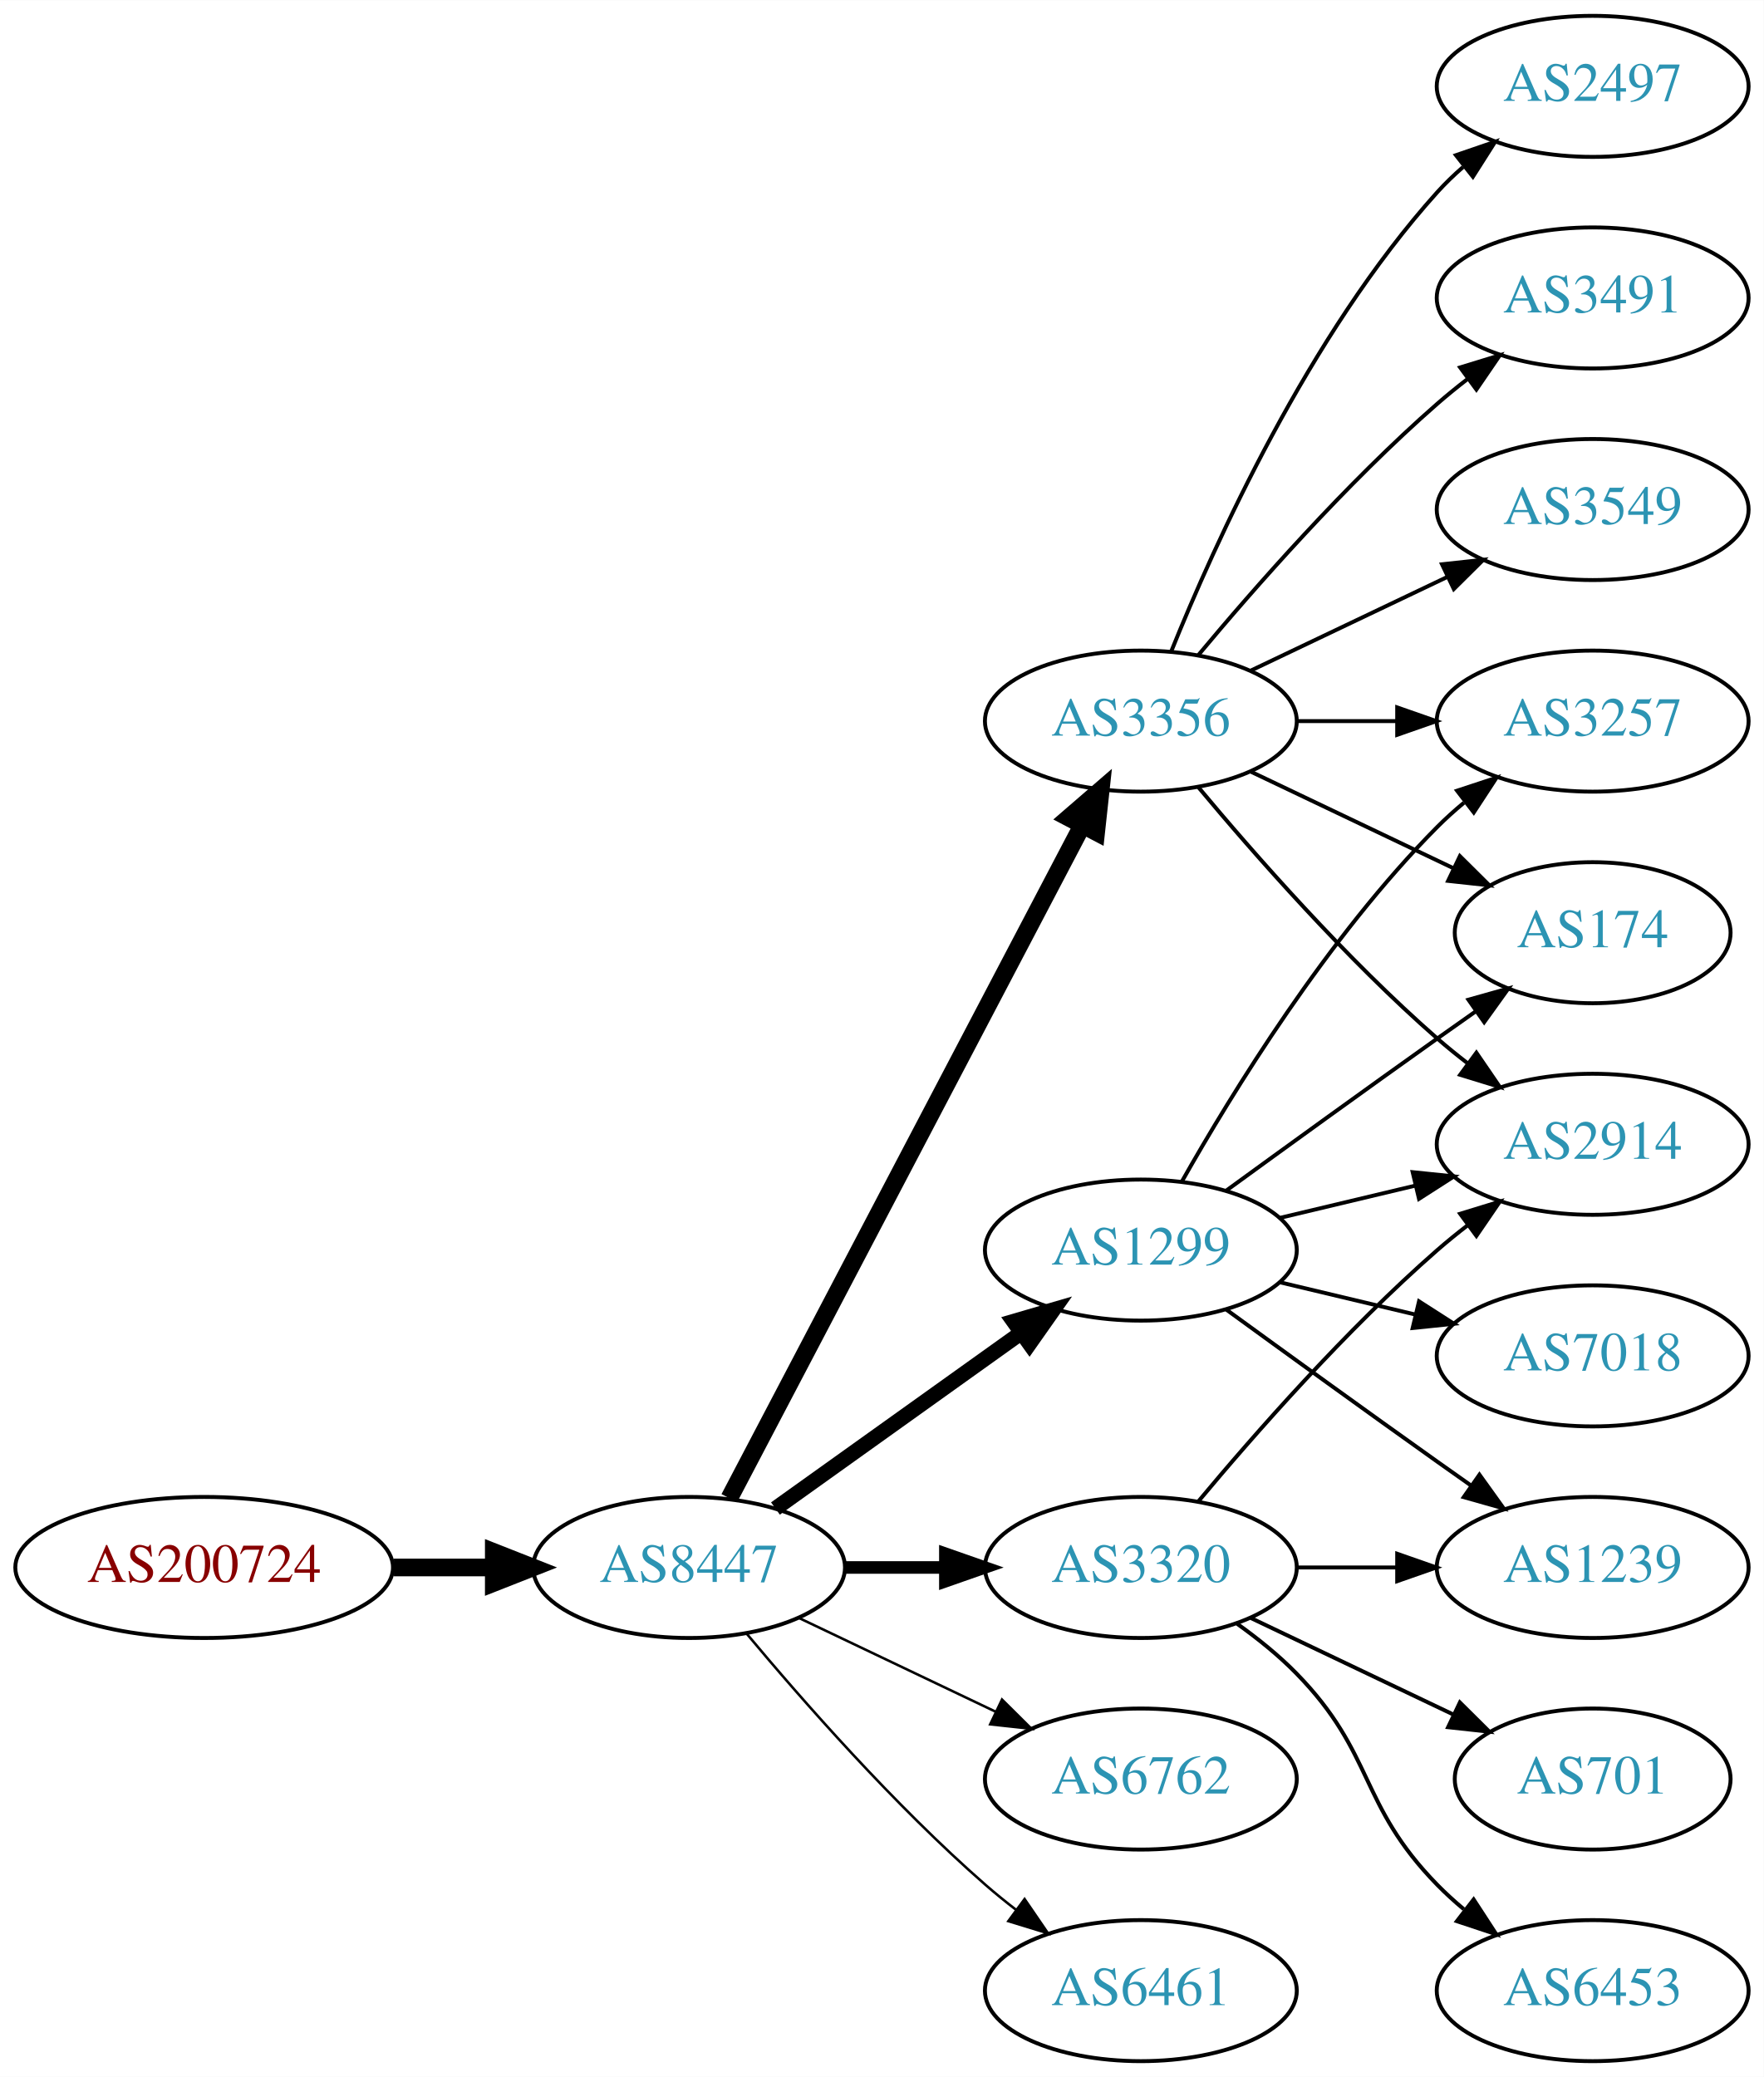
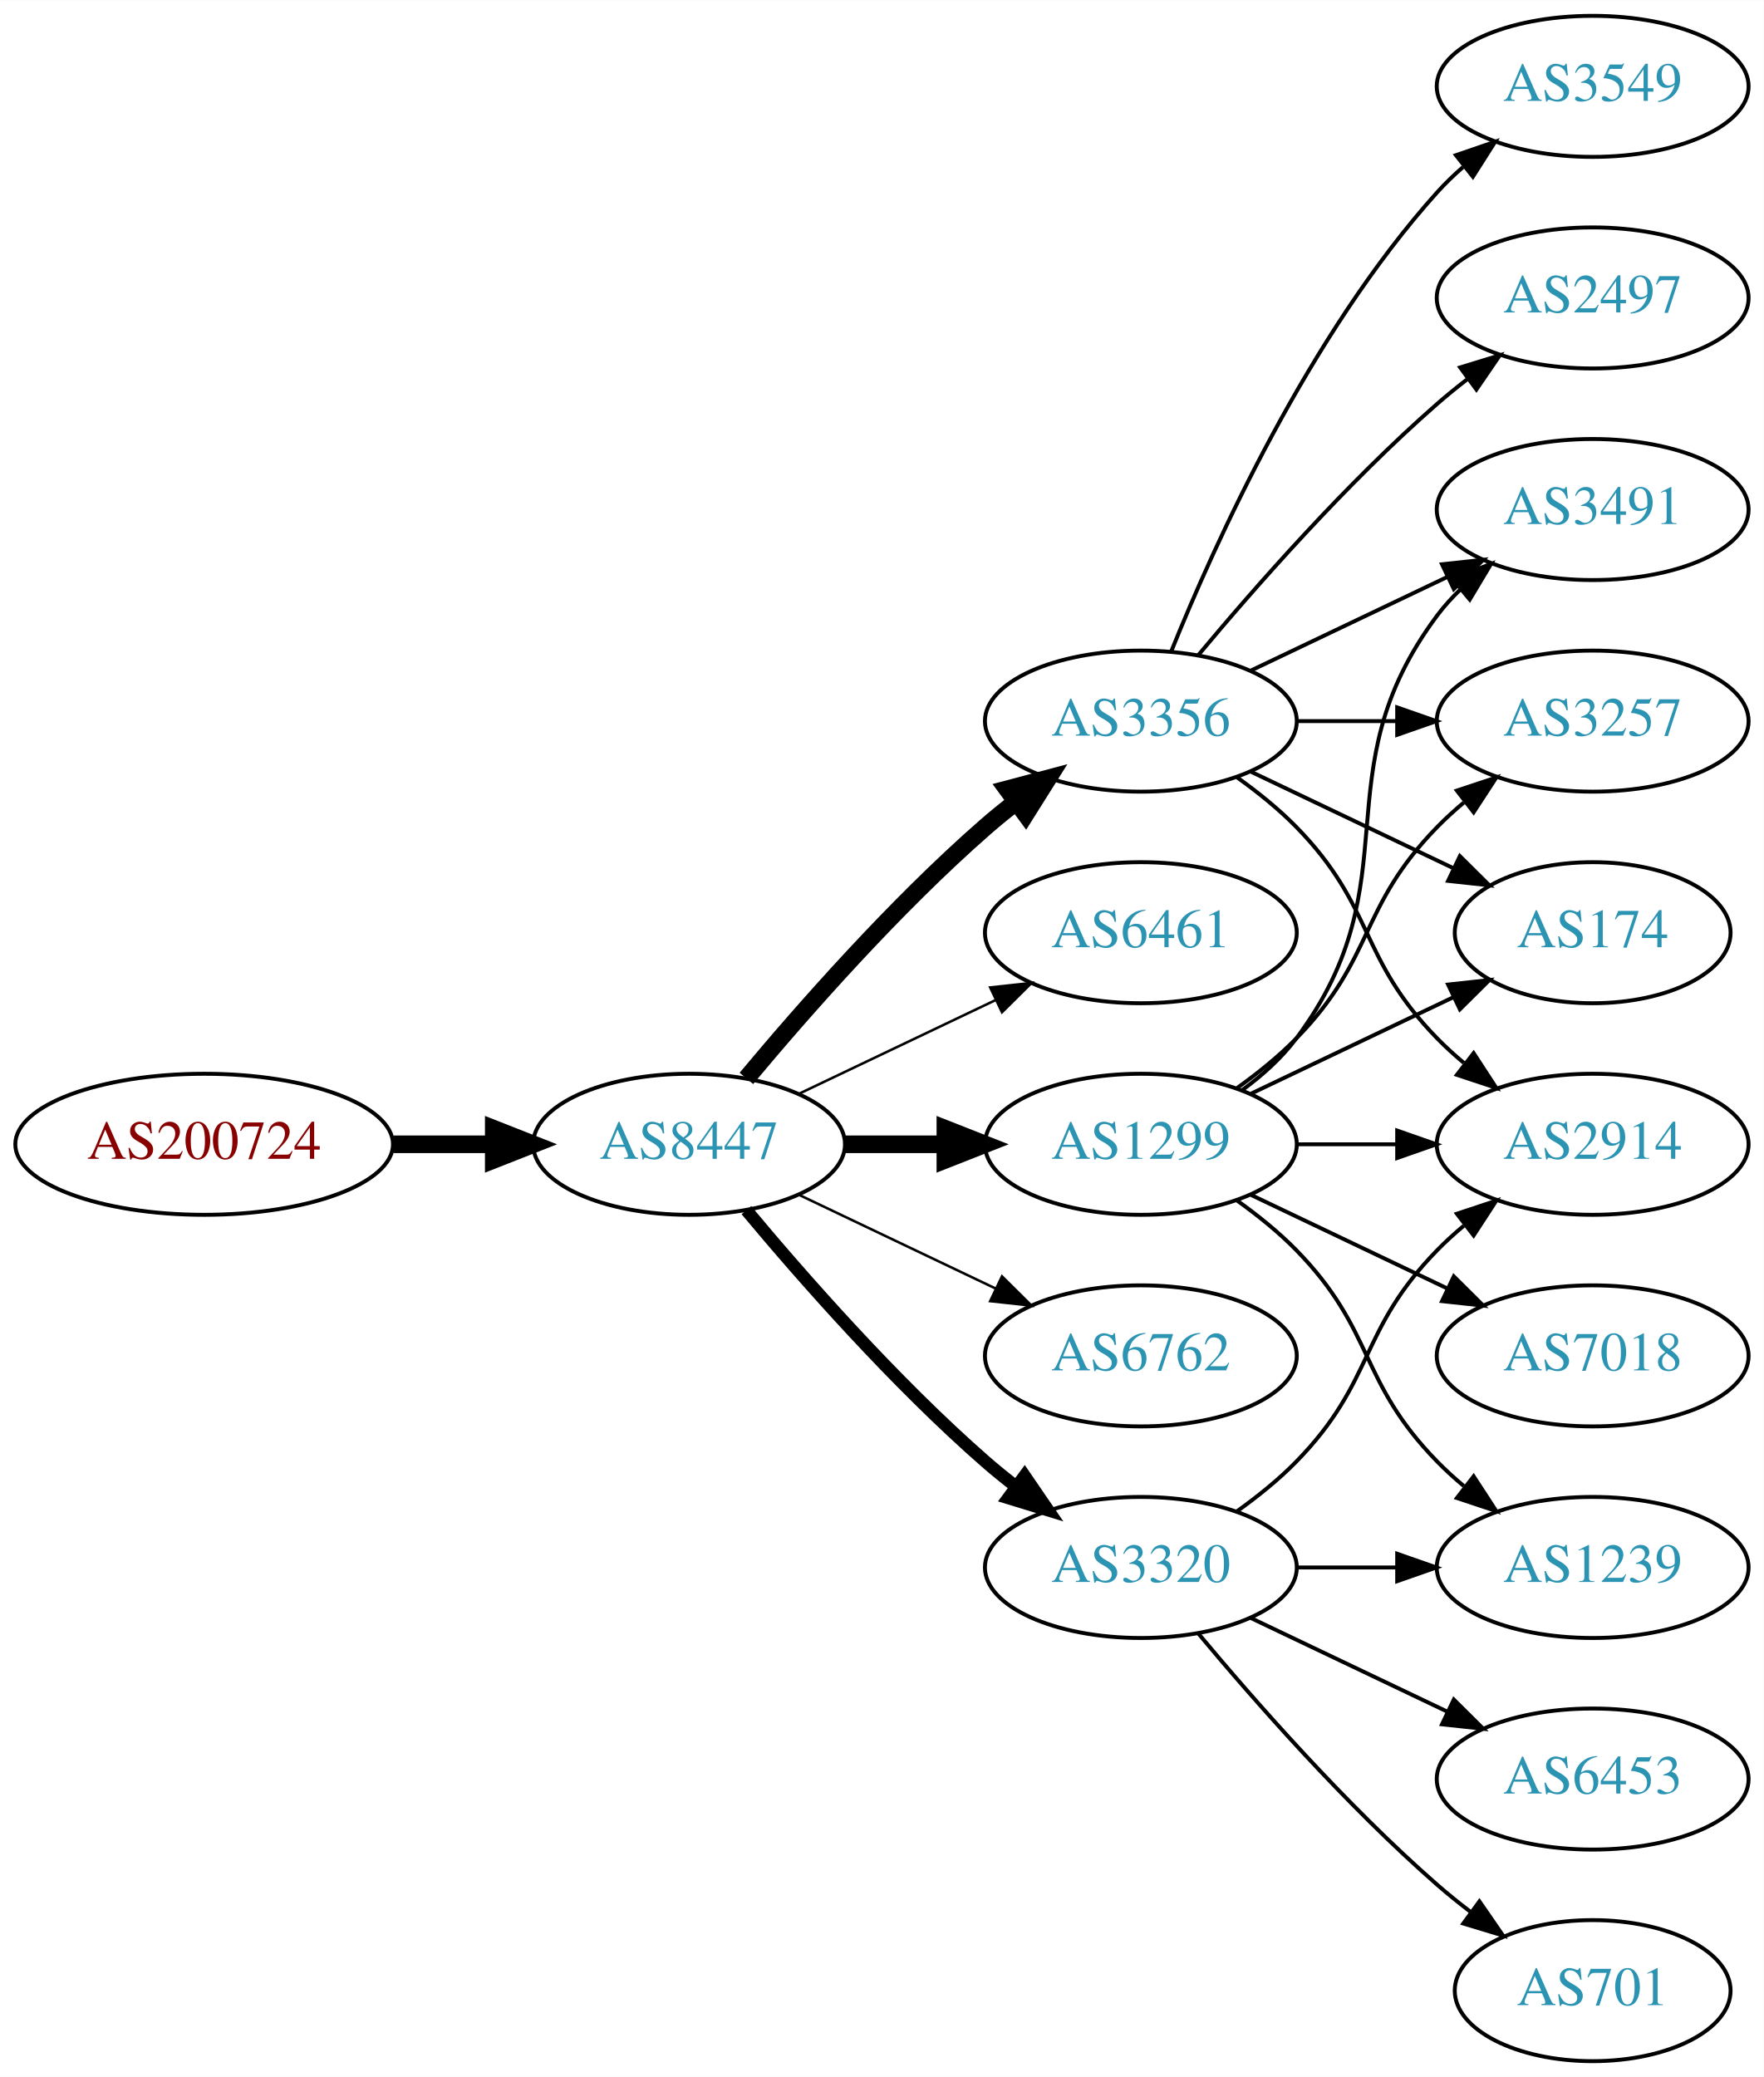
<svg xmlns="http://www.w3.org/2000/svg" xmlns:xlink="http://www.w3.org/1999/xlink" width="450pt" height="530pt" viewBox="0.00 0.00 450.07 530.00">
  <g id="graph0" class="graph" transform="scale(1 1) rotate(0) translate(4 526)">
    <polygon fill="white" stroke="none" points="-4,4 -4,-526 446.07,-526 446.07,4 -4,4" />
    <g id="node1" class="node">
      <g id="a_node1">
        <a xlink:href="/asn/200724" xlink:title="AS200724 ~ MTEL Austrija GmbH [AT]">
-           <ellipse fill="#ffffff" stroke="black" cx="48.096" cy="-126" rx="48.192" ry="18" />
-           <text text-anchor="middle" x="48.096" y="-122.3" font-family="Times,serif" font-size="14.00" fill="#880000">AS200724</text>
+           <ellipse fill="#ffffff" stroke="black" cx="48.096" cy="-234" rx="48.192" ry="18" />
+           <text text-anchor="middle" x="48.096" y="-230.3" font-family="Times,serif" font-size="14.00" fill="#880000">AS200724</text>
        </a>
      </g>
    </g>
    <g id="node2" class="node">
      <g id="a_node2">
        <a xlink:href="/asn/8447" xlink:title="AS8447 ~ A1 Telekom Austria AG [AT]">
-           <ellipse fill="#ffffff" stroke="black" cx="171.838" cy="-126" rx="39.794" ry="18" />
-           <text text-anchor="middle" x="171.838" y="-122.3" font-family="Times,serif" font-size="14.00" fill="#2c94b3">AS8447</text>
+           <ellipse fill="#ffffff" stroke="black" cx="171.838" cy="-234" rx="39.794" ry="18" />
+           <text text-anchor="middle" x="171.838" y="-230.3" font-family="Times,serif" font-size="14.00" fill="#2c94b3">AS8447</text>
        </a>
      </g>
    </g>
    <g id="edge1" class="edge">
-       <path fill="none" stroke="black" stroke-width="4.5" d="M96.513,-126C104.867,-126 113.577,-126 121.969,-126" />
-       <polygon fill="black" stroke="black" stroke-width="4.5" points="122.004,-129.938 132.004,-126 122.004,-122.063 122.004,-129.938" />
+       <path fill="none" stroke="black" stroke-width="4.5" d="M96.513,-234C104.867,-234 113.577,-234 121.969,-234" />
+       <polygon fill="black" stroke="black" stroke-width="4.5" points="122.004,-237.938 132.004,-234 122.004,-230.063 122.004,-237.938" />
    </g>
    <g id="node3" class="node">
      <g id="a_node3">
        <a xlink:href="/asn/3356" xlink:title="AS3356 ~ Level 3 Parent, LLC [US]">
          <ellipse fill="#ffffff" stroke="black" cx="287.131" cy="-342" rx="39.794" ry="18" />
          <text text-anchor="middle" x="287.131" y="-338.3" font-family="Times,serif" font-size="14.00" fill="#2c94b3">AS3356</text>
        </a>
      </g>
    </g>
    <g id="edge2" class="edge">
-       <path fill="none" stroke="black" stroke-width="4.5" d="M182.109,-143.676C201.951,-181.505 248.628,-270.499 272.115,-315.278" />
-       <polygon fill="black" stroke="black" stroke-width="4.5" points="268.759,-317.356 276.89,-324.383 275.732,-313.698 268.759,-317.356" />
+       <path fill="none" stroke="black" stroke-width="4.5" d="M186.468,-250.817C200.751,-267.929 224.297,-294.745 247.484,-315 249.95,-317.154 252.589,-319.294 255.286,-321.372" />
+       <polygon fill="black" stroke="black" stroke-width="4.5" points="253.052,-324.616 263.44,-327.37 257.718,-318.273 253.052,-324.616" />
    </g>
    <g id="node4" class="node">
      <g id="a_node4">
-         <a xlink:href="/asn/6762" xlink:title="AS6762 ~ TELECOM ITALIA SPARKLE S.p.A. [IT]">
-           <ellipse fill="#ffffff" stroke="black" cx="287.131" cy="-72" rx="39.794" ry="18" />
-           <text text-anchor="middle" x="287.131" y="-68.3" font-family="Times,serif" font-size="14.00" fill="#2c94b3">AS6762</text>
+         <a xlink:href="/asn/6461" xlink:title="AS6461 ~ Zayo Bandwidth [US]">
+           <ellipse fill="#ffffff" stroke="black" cx="287.131" cy="-288" rx="39.794" ry="18" />
+           <text text-anchor="middle" x="287.131" y="-284.3" font-family="Times,serif" font-size="14.00" fill="#2c94b3">AS6461</text>
        </a>
      </g>
    </g>
    <g id="edge3" class="edge">
-       <path fill="none" stroke="black" stroke-width="0.643" d="M199.974,-113.066C214.968,-105.919 233.789,-96.948 250.013,-89.215" />
-       <polygon fill="black" stroke="black" stroke-width="0.643" points="251.695,-92.291 259.216,-84.829 248.683,-85.972 251.695,-92.291" />
+       <path fill="none" stroke="black" stroke-width="0.643" d="M199.974,-246.934C214.968,-254.081 233.789,-263.052 250.013,-270.785" />
+       <polygon fill="black" stroke="black" stroke-width="0.643" points="248.683,-274.028 259.216,-275.171 251.695,-267.709 248.683,-274.028" />
    </g>
    <g id="node5" class="node">
      <g id="a_node5">
-         <a xlink:href="/asn/6461" xlink:title="AS6461 ~ Zayo Bandwidth [US]">
-           <ellipse fill="#ffffff" stroke="black" cx="287.131" cy="-18" rx="39.794" ry="18" />
-           <text text-anchor="middle" x="287.131" y="-14.3" font-family="Times,serif" font-size="14.00" fill="#2c94b3">AS6461</text>
+         <a xlink:href="/asn/1299" xlink:title="AS1299 ~ Telia Carrier [EU]">
+           <ellipse fill="#ffffff" stroke="black" cx="287.131" cy="-234" rx="39.794" ry="18" />
+           <text text-anchor="middle" x="287.131" y="-230.3" font-family="Times,serif" font-size="14.00" fill="#2c94b3">AS1299</text>
        </a>
      </g>
    </g>
    <g id="edge4" class="edge">
-       <path fill="none" stroke="black" stroke-width="0.643" d="M186.468,-109.183C200.751,-92.071 224.297,-65.255 247.484,-45 249.95,-42.846 252.589,-40.706 255.286,-38.628" />
-       <polygon fill="black" stroke="black" stroke-width="0.643" points="257.459,-41.375 263.44,-32.63 253.311,-35.736 257.459,-41.375" />
+       <path fill="none" stroke="black" stroke-width="4.5" d="M211.51,-234C219.713,-234 228.477,-234 237.009,-234" />
+       <polygon fill="black" stroke="black" stroke-width="4.5" points="237.248,-237.938 247.248,-234 237.248,-230.063 237.248,-237.938" />
    </g>
    <g id="node6" class="node">
      <g id="a_node6">
-         <a xlink:href="/asn/1299" xlink:title="AS1299 ~ Telia Carrier [EU]">
-           <ellipse fill="#ffffff" stroke="black" cx="287.131" cy="-207" rx="39.794" ry="18" />
-           <text text-anchor="middle" x="287.131" y="-203.3" font-family="Times,serif" font-size="14.00" fill="#2c94b3">AS1299</text>
+         <a xlink:href="/asn/6762" xlink:title="AS6762 ~ TELECOM ITALIA SPARKLE S.p.A. [IT]">
+           <ellipse fill="#ffffff" stroke="black" cx="287.131" cy="-180" rx="39.794" ry="18" />
+           <text text-anchor="middle" x="287.131" y="-176.3" font-family="Times,serif" font-size="14.00" fill="#2c94b3">AS6762</text>
        </a>
      </g>
    </g>
    <g id="edge5" class="edge">
-       <path fill="none" stroke="black" stroke-width="3.857" d="M193.882,-141.046C211.497,-153.639 236.835,-171.755 256.501,-185.816" />
-       <polygon fill="black" stroke="black" stroke-width="3.857" points="254.645,-188.791 264.815,-191.76 258.716,-183.097 254.645,-188.791" />
+       <path fill="none" stroke="black" stroke-width="0.643" d="M199.974,-221.066C214.968,-213.919 233.789,-204.948 250.013,-197.215" />
+       <polygon fill="black" stroke="black" stroke-width="0.643" points="251.695,-200.291 259.216,-192.829 248.683,-193.972 251.695,-200.291" />
    </g>
    <g id="node7" class="node">
      <g id="a_node7">
        <a xlink:href="/asn/3320" xlink:title="AS3320 ~ DTAG [DE]">
          <ellipse fill="#ffffff" stroke="black" cx="287.131" cy="-126" rx="39.794" ry="18" />
          <text text-anchor="middle" x="287.131" y="-122.3" font-family="Times,serif" font-size="14.00" fill="#2c94b3">AS3320</text>
        </a>
      </g>
    </g>
    <g id="edge6" class="edge">
-       <path fill="none" stroke="black" stroke-width="3.214" d="M211.51,-126C219.713,-126 228.477,-126 237.009,-126" />
-       <polygon fill="black" stroke="black" stroke-width="3.214" points="237.248,-129.5 247.248,-126 237.248,-122.5 237.248,-129.5" />
+       <path fill="none" stroke="black" stroke-width="3.214" d="M186.468,-217.183C200.751,-200.071 224.297,-173.255 247.484,-153 249.95,-150.846 252.589,-148.706 255.286,-146.628" />
+       <polygon fill="black" stroke="black" stroke-width="3.214" points="257.459,-149.375 263.44,-140.63 253.311,-143.736 257.459,-149.375" />
    </g>
    <g id="node8" class="node">
      <g id="a_node8">
-         <a xlink:href="/asn/2497" xlink:title="AS2497 ~ Internet Initiative Japan Inc. [JP]">
-           <ellipse fill="#ffffff" stroke="black" cx="402.424" cy="-504" rx="39.794" ry="18" />
-           <text text-anchor="middle" x="402.424" y="-500.3" font-family="Times,serif" font-size="14.00" fill="#2c94b3">AS2497</text>
-         </a>
-       </g>
-     </g>
-     <g id="edge7" class="edge">
-       <path fill="none" stroke="black" d="M294.879,-359.787C305.93,-387.243 329.983,-440.578 362.777,-477 364.78,-479.224 366.999,-481.363 369.331,-483.397" />
-       <polygon fill="black" stroke="black" points="367.529,-486.433 377.55,-489.873 371.862,-480.935 367.529,-486.433" />
-     </g>
-     <g id="node9" class="node">
-       <g id="a_node9">
-         <a xlink:href="/asn/3491" xlink:title="AS3491 ~ PCCW Global, Inc. [US]">
-           <ellipse fill="#ffffff" stroke="black" cx="402.424" cy="-450" rx="39.794" ry="18" />
-           <text text-anchor="middle" x="402.424" y="-446.3" font-family="Times,serif" font-size="14.00" fill="#2c94b3">AS3491</text>
-         </a>
-       </g>
-     </g>
-     <g id="edge8" class="edge">
-       <path fill="none" stroke="black" d="M301.761,-358.817C316.044,-375.929 339.59,-402.745 362.777,-423 365.243,-425.154 367.882,-427.294 370.579,-429.372" />
-       <polygon fill="black" stroke="black" points="368.604,-432.264 378.733,-435.37 372.752,-426.625 368.604,-432.264" />
-     </g>
-     <g id="node10" class="node">
-       <g id="a_node10">
        <a xlink:href="/asn/2914" xlink:title="AS2914 ~ NTT America, Inc. [US]">
          <ellipse fill="#ffffff" stroke="black" cx="402.424" cy="-234" rx="39.794" ry="18" />
          <text text-anchor="middle" x="402.424" y="-230.3" font-family="Times,serif" font-size="14.00" fill="#2c94b3">AS2914</text>
        </a>
      </g>
    </g>
+     <g id="edge7" class="edge">
+       <path fill="none" stroke="black" d="M311.725,-327.611C316.981,-323.852 322.313,-319.563 326.777,-315 346.95,-294.383 342.605,-281.617 362.777,-261 364.87,-258.861 367.154,-256.782 369.53,-254.79" />
+       <polygon fill="black" stroke="black" points="372.049,-257.268 377.83,-248.389 367.774,-251.725 372.049,-257.268" />
+     </g>
+     <g id="node9" class="node">
+       <g id="a_node9">
+         <a xlink:href="/asn/3549" xlink:title="AS3549 ~ Level 3 Parent, LLC [US]">
+           <ellipse fill="#ffffff" stroke="black" cx="402.424" cy="-504" rx="39.794" ry="18" />
+           <text text-anchor="middle" x="402.424" y="-500.3" font-family="Times,serif" font-size="14.00" fill="#2c94b3">AS3549</text>
+         </a>
+       </g>
+     </g>
+     <g id="edge8" class="edge">
+       <path fill="none" stroke="black" d="M294.879,-359.787C305.93,-387.243 329.983,-440.578 362.777,-477 364.78,-479.224 366.999,-481.363 369.331,-483.397" />
+       <polygon fill="black" stroke="black" points="367.529,-486.433 377.55,-489.873 371.862,-480.935 367.529,-486.433" />
+     </g>
+     <g id="node10" class="node">
+       <g id="a_node10">
+         <a xlink:href="/asn/2497" xlink:title="AS2497 ~ Internet Initiative Japan Inc. [JP]">
+           <ellipse fill="#ffffff" stroke="black" cx="402.424" cy="-450" rx="39.794" ry="18" />
+           <text text-anchor="middle" x="402.424" y="-446.3" font-family="Times,serif" font-size="14.00" fill="#2c94b3">AS2497</text>
+         </a>
+       </g>
+     </g>
    <g id="edge9" class="edge">
-       <path fill="none" stroke="black" d="M301.761,-325.183C316.044,-308.071 339.59,-281.255 362.777,-261 365.243,-258.846 367.882,-256.706 370.579,-254.628" />
-       <polygon fill="black" stroke="black" points="372.752,-257.375 378.733,-248.63 368.604,-251.736 372.752,-257.375" />
+       <path fill="none" stroke="black" d="M301.761,-358.817C316.044,-375.929 339.59,-402.745 362.777,-423 365.243,-425.154 367.882,-427.294 370.579,-429.372" />
+       <polygon fill="black" stroke="black" points="368.604,-432.264 378.733,-435.37 372.752,-426.625 368.604,-432.264" />
    </g>
    <g id="node11" class="node">
      <g id="a_node11">
-         <a xlink:href="/asn/3549" xlink:title="AS3549 ~ Level 3 Parent, LLC [US]">
+         <a xlink:href="/asn/3491" xlink:title="AS3491 ~ PCCW Global, Inc. [US]">
          <ellipse fill="#ffffff" stroke="black" cx="402.424" cy="-396" rx="39.794" ry="18" />
-           <text text-anchor="middle" x="402.424" y="-392.3" font-family="Times,serif" font-size="14.00" fill="#2c94b3">AS3549</text>
+           <text text-anchor="middle" x="402.424" y="-392.3" font-family="Times,serif" font-size="14.00" fill="#2c94b3">AS3491</text>
        </a>
      </g>
    </g>
    <g id="edge10" class="edge">
      <path fill="none" stroke="black" d="M315.267,-354.934C330.261,-362.081 349.082,-371.052 365.306,-378.785" />
      <polygon fill="black" stroke="black" points="363.976,-382.028 374.509,-383.171 366.988,-375.709 363.976,-382.028" />
    </g>
    <g id="node12" class="node">
      <g id="a_node12">
        <a xlink:href="/asn/3257" xlink:title="AS3257 ~ GTT [DE]">
          <ellipse fill="#ffffff" stroke="black" cx="402.424" cy="-342" rx="39.794" ry="18" />
          <text text-anchor="middle" x="402.424" y="-338.3" font-family="Times,serif" font-size="14.00" fill="#2c94b3">AS3257</text>
        </a>
      </g>
    </g>
    <g id="edge11" class="edge">
      <path fill="none" stroke="black" d="M326.803,-342C335.006,-342 343.77,-342 352.302,-342" />
      <polygon fill="black" stroke="black" points="352.541,-345.5 362.541,-342 352.541,-338.5 352.541,-345.5" />
    </g>
    <g id="node13" class="node">
      <g id="a_node13">
        <a xlink:href="/asn/174" xlink:title="AS174 ~ Cogent Communications [US]">
          <ellipse fill="#ffffff" stroke="black" cx="402.424" cy="-288" rx="35.194" ry="18" />
          <text text-anchor="middle" x="402.424" y="-284.3" font-family="Times,serif" font-size="14.00" fill="#2c94b3">AS174</text>
        </a>
      </g>
    </g>
    <g id="edge12" class="edge">
      <path fill="none" stroke="black" d="M315.267,-329.066C330.699,-321.71 350.185,-312.423 366.72,-304.541" />
      <polygon fill="black" stroke="black" points="368.54,-307.551 376.062,-300.089 365.529,-301.232 368.54,-307.551" />
    </g>
+     <g id="edge15" class="edge">
+       <path fill="none" stroke="black" d="M326.803,-234C335.006,-234 343.77,-234 352.302,-234" />
+       <polygon fill="black" stroke="black" points="352.541,-237.5 362.541,-234 352.541,-230.5 352.541,-237.5" />
+     </g>
+     <g id="edge13" class="edge">
+       <path fill="none" stroke="black" d="M313.062,-247.882C318.138,-251.611 323.056,-256.016 326.777,-261 357.049,-301.542 332.506,-328.458 362.777,-369 364.522,-371.336 366.529,-373.545 368.693,-375.617" />
+       <polygon fill="black" stroke="black" points="366.57,-378.405 376.493,-382.118 371.052,-373.027 366.57,-378.405" />
+     </g>
+     <g id="edge14" class="edge">
+       <path fill="none" stroke="black" d="M311.725,-248.389C316.981,-252.148 322.313,-256.437 326.777,-261 346.95,-281.617 342.605,-294.383 362.777,-315 364.87,-317.139 367.154,-319.218 369.53,-321.21" />
+       <polygon fill="black" stroke="black" points="367.774,-324.275 377.83,-327.611 372.049,-318.732 367.774,-324.275" />
+     </g>
    <g id="edge17" class="edge">
-       <path fill="none" stroke="black" d="M322.738,-215.248C333.609,-217.838 345.764,-220.735 357.206,-223.462" />
-       <polygon fill="black" stroke="black" points="356.49,-226.889 367.029,-225.803 358.112,-220.08 356.49,-226.889" />
-     </g>
-     <g id="edge13" class="edge">
-       <path fill="none" stroke="black" d="M297.591,-224.49C310.373,-247.096 334.805,-286.886 362.777,-315 364.888,-317.121 367.184,-319.188 369.57,-321.171" />
-       <polygon fill="black" stroke="black" points="367.822,-324.242 377.885,-327.556 372.085,-318.69 367.822,-324.242" />
-     </g>
-     <g id="edge16" class="edge">
-       <path fill="none" stroke="black" d="M308.979,-222.222C323.913,-233.091 344.527,-248.025 362.777,-261 365.988,-263.282 369.357,-265.661 372.711,-268.018" />
-       <polygon fill="black" stroke="black" points="370.723,-270.899 380.922,-273.77 374.74,-265.166 370.723,-270.899" />
+       <path fill="none" stroke="black" d="M315.267,-246.934C330.699,-254.29 350.185,-263.577 366.72,-271.459" />
+       <polygon fill="black" stroke="black" points="365.529,-274.768 376.062,-275.911 368.54,-268.449 365.529,-274.768" />
    </g>
    <g id="node14" class="node">
      <g id="a_node14">
+         <a xlink:href="/asn/1239" xlink:title="AS1239 ~ Sprint [US]">
+           <ellipse fill="#ffffff" stroke="black" cx="402.424" cy="-126" rx="39.794" ry="18" />
+           <text text-anchor="middle" x="402.424" y="-122.3" font-family="Times,serif" font-size="14.00" fill="#2c94b3">AS1239</text>
+         </a>
+       </g>
+     </g>
+     <g id="edge16" class="edge">
+       <path fill="none" stroke="black" d="M311.725,-219.611C316.981,-215.852 322.313,-211.563 326.777,-207 346.95,-186.383 342.605,-173.617 362.777,-153 364.87,-150.861 367.154,-148.782 369.53,-146.79" />
+       <polygon fill="black" stroke="black" points="372.049,-149.268 377.83,-140.389 367.774,-143.725 372.049,-149.268" />
+     </g>
+     <g id="node15" class="node">
+       <g id="a_node15">
        <a xlink:href="/asn/7018" xlink:title="AS7018 ~ AT&amp;T Services, Inc. [US]">
          <ellipse fill="#ffffff" stroke="black" cx="402.424" cy="-180" rx="39.794" ry="18" />
          <text text-anchor="middle" x="402.424" y="-176.3" font-family="Times,serif" font-size="14.00" fill="#2c94b3">AS7018</text>
        </a>
      </g>
    </g>
-     <g id="edge14" class="edge">
-       <path fill="none" stroke="black" d="M322.738,-198.752C333.609,-196.162 345.764,-193.265 357.206,-190.538" />
-       <polygon fill="black" stroke="black" points="358.112,-193.92 367.029,-188.197 356.49,-187.111 358.112,-193.92" />
-     </g>
-     <g id="node15" class="node">
-       <g id="a_node15">
-         <a xlink:href="/asn/1239" xlink:title="AS1239 ~ Sprint [US]">
-           <ellipse fill="#ffffff" stroke="black" cx="402.424" cy="-126" rx="39.794" ry="18" />
-           <text text-anchor="middle" x="402.424" y="-122.3" font-family="Times,serif" font-size="14.00" fill="#2c94b3">AS1239</text>
-         </a>
-       </g>
-     </g>
-     <g id="edge15" class="edge">
-       <path fill="none" stroke="black" d="M308.979,-191.778C323.913,-180.909 344.527,-165.975 362.777,-153 365.598,-150.995 368.541,-148.915 371.489,-146.841" />
-       <polygon fill="black" stroke="black" points="373.535,-149.681 379.714,-141.074 369.516,-143.95 373.535,-149.681" />
-     </g>
    <g id="edge18" class="edge">
-       <path fill="none" stroke="black" d="M301.761,-142.817C316.044,-159.929 339.59,-186.745 362.777,-207 365.243,-209.154 367.882,-211.294 370.579,-213.372" />
-       <polygon fill="black" stroke="black" points="368.604,-216.264 378.733,-219.37 372.752,-210.625 368.604,-216.264" />
+       <path fill="none" stroke="black" d="M315.267,-221.066C330.261,-213.919 349.082,-204.948 365.306,-197.215" />
+       <polygon fill="black" stroke="black" points="366.988,-200.291 374.509,-192.829 363.976,-193.972 366.988,-200.291" />
+     </g>
+     <g id="edge19" class="edge">
+       <path fill="none" stroke="black" d="M311.725,-140.389C316.981,-144.148 322.313,-148.437 326.777,-153 346.95,-173.617 342.605,-186.383 362.777,-207 364.87,-209.139 367.154,-211.218 369.53,-213.21" />
+       <polygon fill="black" stroke="black" points="367.774,-216.275 377.83,-219.611 372.049,-210.732 367.774,-216.275" />
    </g>
    <g id="edge21" class="edge">
      <path fill="none" stroke="black" d="M326.803,-126C335.006,-126 343.77,-126 352.302,-126" />
      <polygon fill="black" stroke="black" points="352.541,-129.5 362.541,-126 352.541,-122.5 352.541,-129.5" />
    </g>
    <g id="node16" class="node">
      <g id="a_node16">
-         <a xlink:href="/asn/701" xlink:title="AS701 ~ UUNET [US]">
-           <ellipse fill="#ffffff" stroke="black" cx="402.424" cy="-72" rx="35.194" ry="18" />
-           <text text-anchor="middle" x="402.424" y="-68.3" font-family="Times,serif" font-size="14.00" fill="#2c94b3">AS701</text>
-         </a>
-       </g>
-     </g>
-     <g id="edge19" class="edge">
-       <path fill="none" stroke="black" d="M315.267,-113.066C330.699,-105.71 350.185,-96.423 366.72,-88.541" />
-       <polygon fill="black" stroke="black" points="368.54,-91.551 376.062,-84.089 365.529,-85.232 368.54,-91.551" />
+         <a xlink:href="/asn/6453" xlink:title="AS6453 ~ TATA COMMUNICATIONS (AMERICA) INC [US]">
+           <ellipse fill="#ffffff" stroke="black" cx="402.424" cy="-72" rx="39.794" ry="18" />
+           <text text-anchor="middle" x="402.424" y="-68.3" font-family="Times,serif" font-size="14.00" fill="#2c94b3">AS6453</text>
+         </a>
+       </g>
+     </g>
+     <g id="edge20" class="edge">
+       <path fill="none" stroke="black" d="M315.267,-113.066C330.261,-105.919 349.082,-96.948 365.306,-89.215" />
+       <polygon fill="black" stroke="black" points="366.988,-92.291 374.509,-84.829 363.976,-85.972 366.988,-92.291" />
    </g>
    <g id="node17" class="node">
      <g id="a_node17">
-         <a xlink:href="/asn/6453" xlink:title="AS6453 ~ TATA COMMUNICATIONS (AMERICA) INC [US]">
-           <ellipse fill="#ffffff" stroke="black" cx="402.424" cy="-18" rx="39.794" ry="18" />
-           <text text-anchor="middle" x="402.424" y="-14.3" font-family="Times,serif" font-size="14.00" fill="#2c94b3">AS6453</text>
-         </a>
-       </g>
-     </g>
-     <g id="edge20" class="edge">
-       <path fill="none" stroke="black" d="M311.725,-111.611C316.981,-107.852 322.313,-103.563 326.777,-99 346.95,-78.383 342.605,-65.617 362.777,-45 364.87,-42.861 367.154,-40.782 369.53,-38.79" />
-       <polygon fill="black" stroke="black" points="372.049,-41.268 377.83,-32.389 367.774,-35.725 372.049,-41.268" />
+         <a xlink:href="/asn/701" xlink:title="AS701 ~ UUNET [US]">
+           <ellipse fill="#ffffff" stroke="black" cx="402.424" cy="-18" rx="35.194" ry="18" />
+           <text text-anchor="middle" x="402.424" y="-14.3" font-family="Times,serif" font-size="14.00" fill="#2c94b3">AS701</text>
+         </a>
+       </g>
+     </g>
+     <g id="edge22" class="edge">
+       <path fill="none" stroke="black" d="M301.761,-109.183C316.044,-92.071 339.59,-65.255 362.777,-45 365.447,-42.668 368.32,-40.352 371.25,-38.114" />
+       <polygon fill="black" stroke="black" points="373.528,-40.784 379.542,-32.061 369.401,-35.13 373.528,-40.784" />
    </g>
  </g>
</svg>
